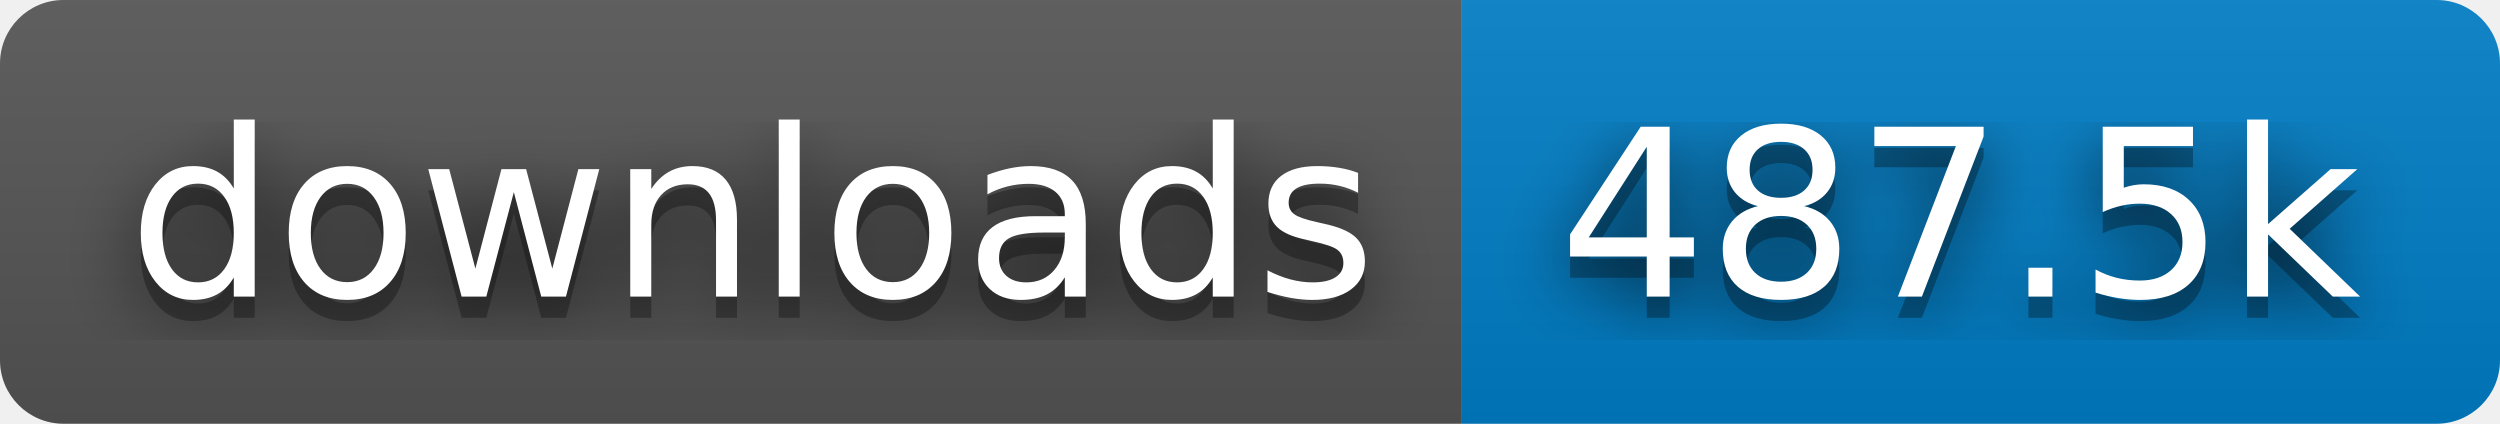
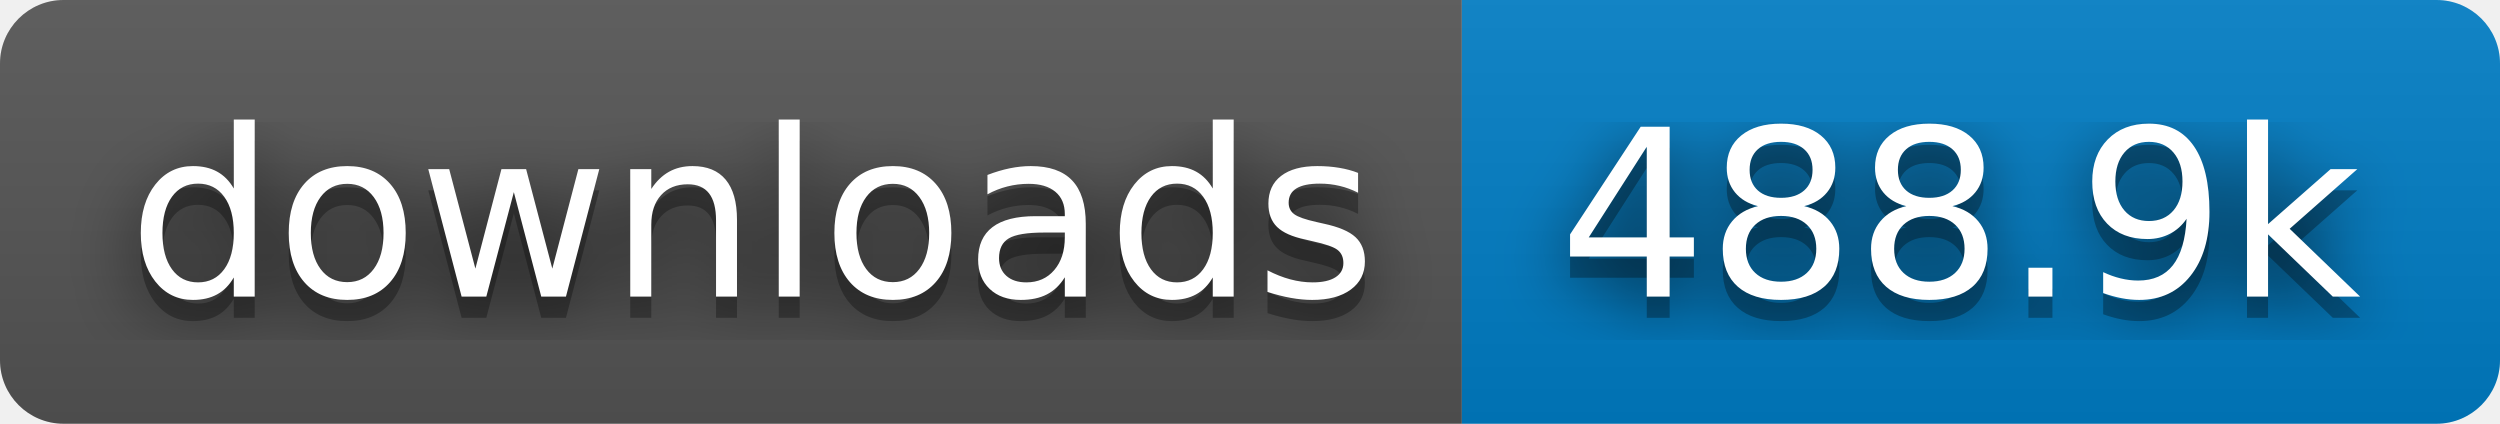
- <svg xmlns="http://www.w3.org/2000/svg" width="118" height="20" role="img" aria-label="downloads: 487.5k">
+ <svg xmlns="http://www.w3.org/2000/svg" width="118" height="20" role="img" aria-label="downloads: 488.9k">
  <filter id="blur">
    <feGaussianBlur stdDeviation="16" />
  </filter>
  <linearGradient id="s" x2="0" y2="100%">
    <stop offset="0" stop-color="#bbb" stop-opacity=".1" />
    <stop offset="1" stop-opacity=".1" />
  </linearGradient>
  <clipPath id="r">
    <rect width="118" height="20" rx="3" />
  </clipPath>
  <g clip-path="url(#r)">
    <rect width="69" height="20" fill="#555" />
    <rect x="69" width="49" height="20" fill="#007ec6" />
    <rect width="118" height="20" fill="url(#s)" />
  </g>
  <g fill="#fff" text-anchor="middle" font-family="Verdana,Geneva,DejaVu Sans,sans-serif" text-rendering="geometricPrecision" font-size="110">
    <g transform="scale(.1)">
      <g aria-hidden="true" fill="#010101">
        <text x="355" y="150" fill-opacity=".8" filter="url(#blur)" textLength="590">downloads</text>
        <text x="355" y="150" fill-opacity=".3" textLength="590">downloads</text>
      </g>
      <text x="355" y="140" textLength="590">downloads</text>
    </g>
    <g transform="scale(.1)">
      <g aria-hidden="true" fill="#010101">
-         <text x="925" y="150" fill-opacity=".8" filter="url(#blur)" textLength="390">487.5k</text>
-         <text x="925" y="150" fill-opacity=".3" textLength="390">487.5k</text>
+         <text x="925" y="150" fill-opacity=".8" filter="url(#blur)" textLength="390">488.9k</text>
+         <text x="925" y="150" fill-opacity=".3" textLength="390">488.9k</text>
      </g>
-       <text x="925" y="140" textLength="390">487.5k</text>
+       <text x="925" y="140" textLength="390">488.9k</text>
    </g>
  </g>
</svg>
